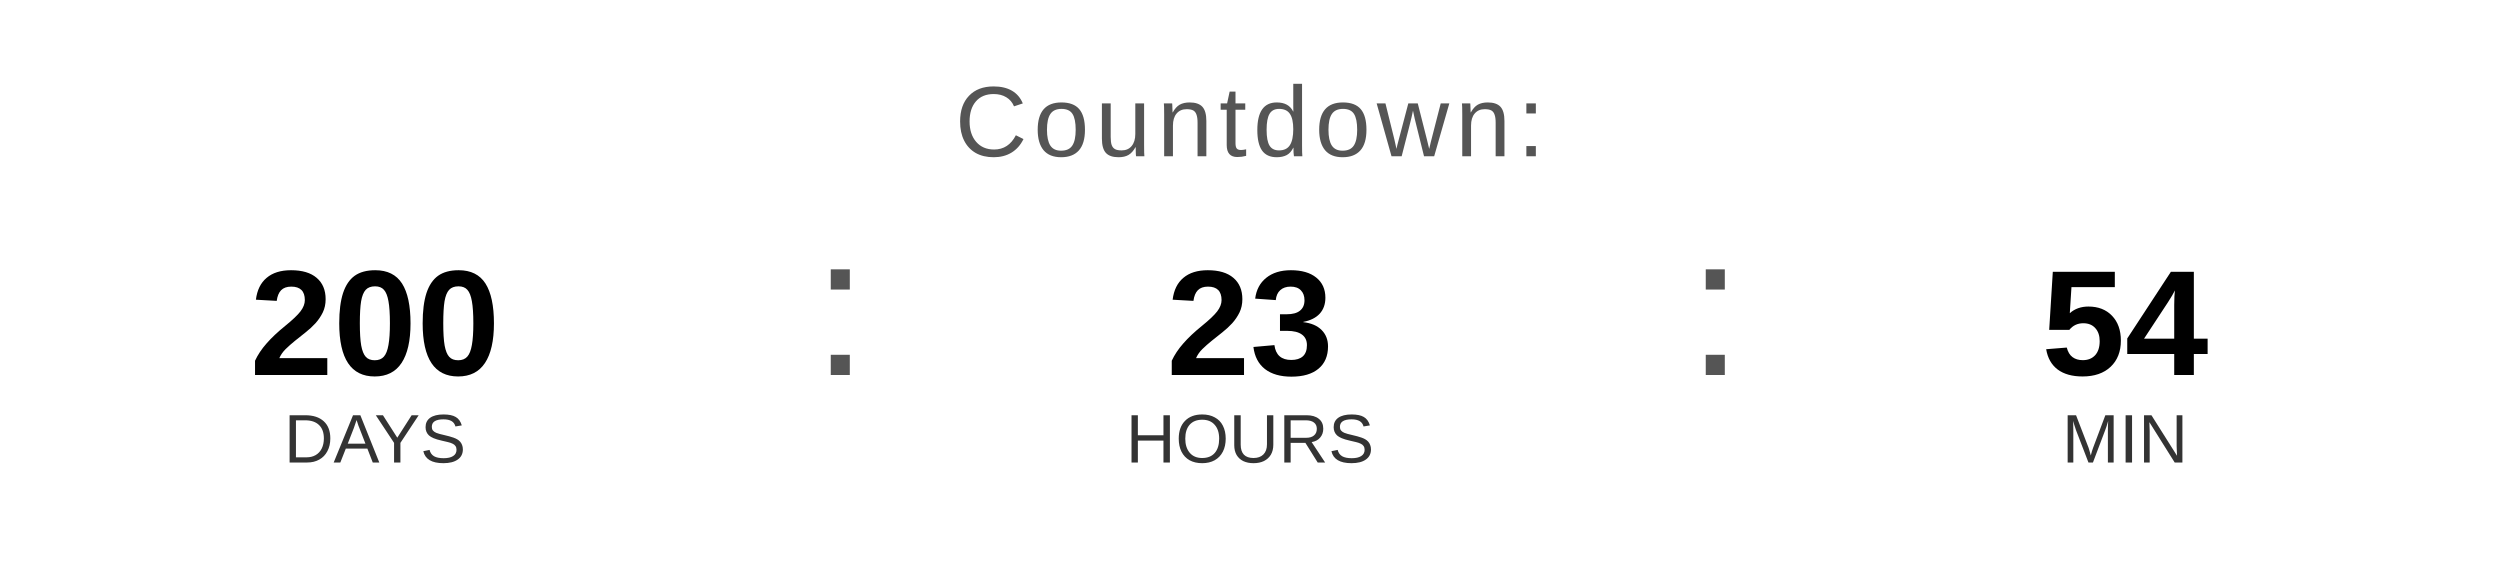
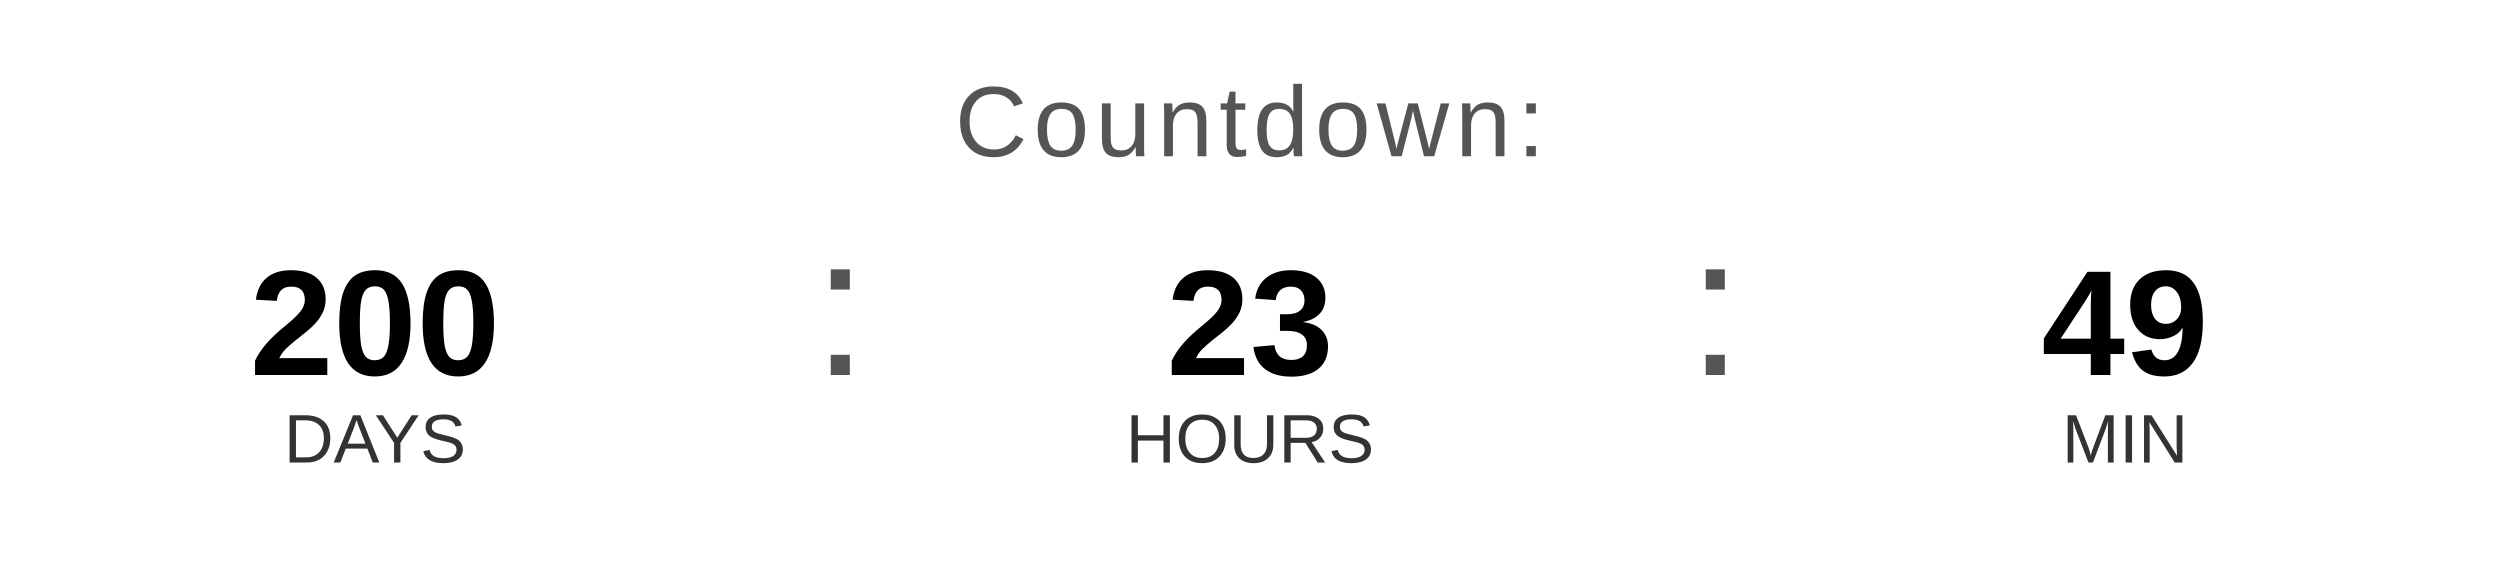
<svg xmlns="http://www.w3.org/2000/svg" width="400" height="90" viewBox="0 0 400 90">
  <text x="200" y="25" font-family="Arial, Helvetica, sans-serif" font-size="16" fill="#555555" text-anchor="middle" letter-spacing="1">
    Countdown:
  </text>
  <text x="60" y="60" font-family="Arial, Helvetica, sans-serif" font-size="24" font-weight="bold" fill="#000000" text-anchor="middle">200</text>
  <text x="60" y="74" font-family="Arial, Helvetica, sans-serif" font-size="11" fill="#333333" text-anchor="middle">DAYS</text>
  <text x="130" y="60" font-family="Arial, sans-serif" font-size="32" fill="#555555">:</text>
  <text x="200" y="60" font-family="Arial, Helvetica, sans-serif" font-size="24" font-weight="bold" fill="#000000" text-anchor="middle">23</text>
  <text x="200" y="74" font-family="Arial, Helvetica, sans-serif" font-size="11" fill="#333333" text-anchor="middle">HOURS</text>
  <text x="270" y="60" font-family="Arial, sans-serif" font-size="32" fill="#555555">:</text>
-   <text x="340" y="60" font-family="Arial, Helvetica, sans-serif" font-size="24" font-weight="bold" fill="#000000" text-anchor="middle">54</text>
+   <text x="340" y="60" font-family="Arial, Helvetica, sans-serif" font-size="24" font-weight="bold" fill="#000000" text-anchor="middle">49</text>
  <text x="340" y="74" font-family="Arial, Helvetica, sans-serif" font-size="11" fill="#333333" text-anchor="middle">MIN</text>
</svg>
